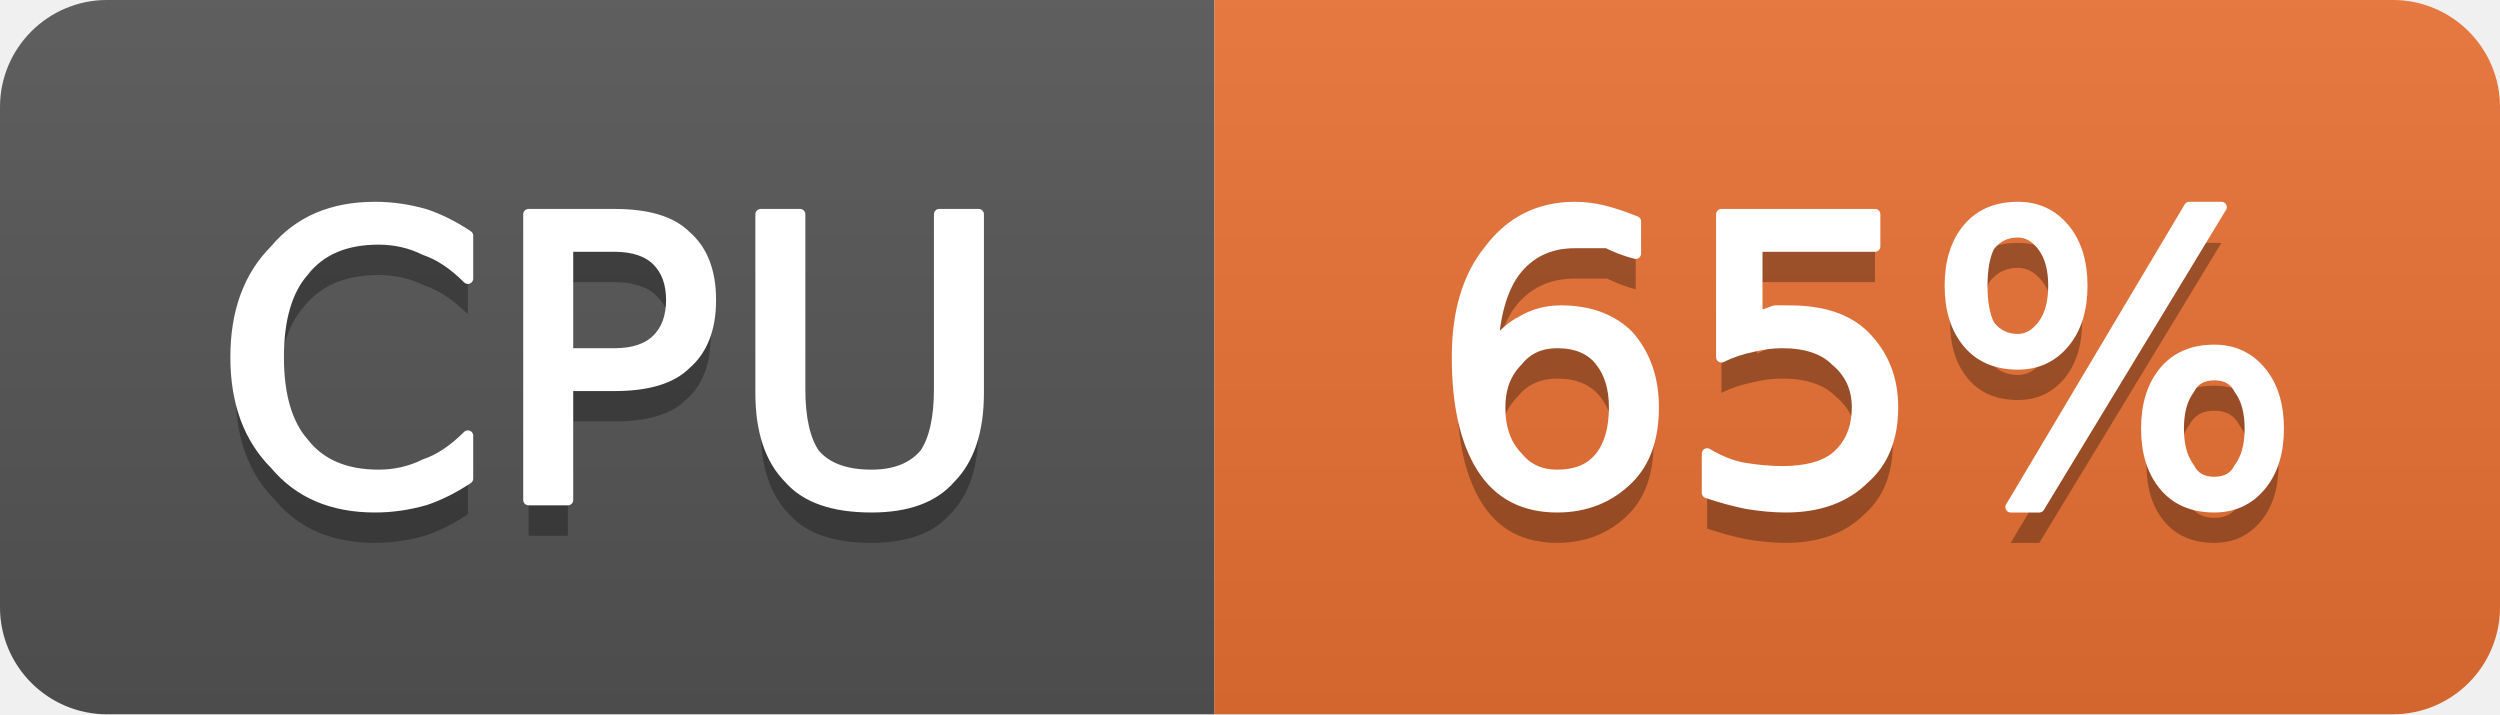
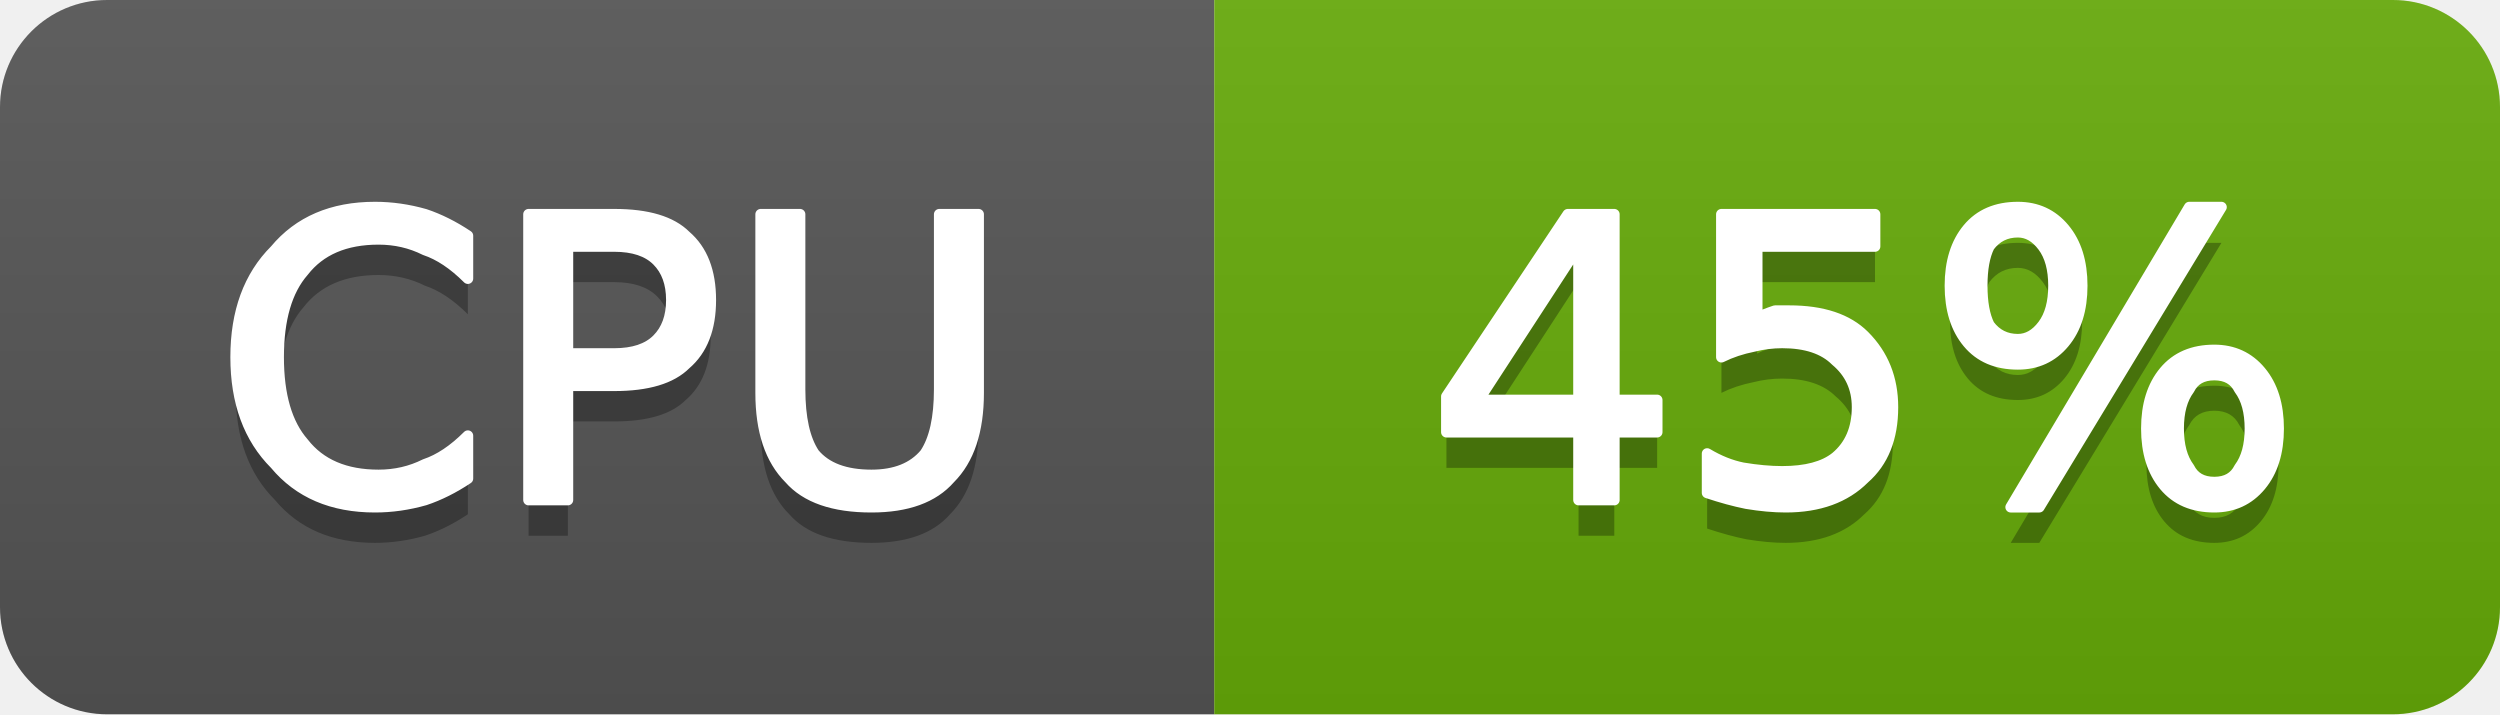
- <svg xmlns="http://www.w3.org/2000/svg" width="70" height="20" viewBox="0 0 70 20" role="img" aria-label="CPU: 65%">
+ <svg xmlns="http://www.w3.org/2000/svg" width="70" height="20" viewBox="0 0 70 20" role="img" aria-label="CPU: 45%">
  <linearGradient id="g-cluster_cpu_usage" x2="0" y2="100%">
    <stop offset="0" stop-color="#bbb" stop-opacity=".1" />
    <stop offset="1" stop-opacity=".1" />
  </linearGradient>
  <clipPath id="r-cluster_cpu_usage">
    <rect width="70" height="20" rx="3" fill="#fff" />
  </clipPath>
  <g clip-path="url(#r-cluster_cpu_usage)">
    <rect width="34" height="20" fill="#555" />
-     <rect x="34" width="36" height="20" fill="#ea7233" />
+     <rect x="34" width="36" height="20" fill="#67ac09" />
    <rect width="70" height="20" fill="url(#g-cluster_cpu_usage)" />
    <path transform="translate(0 1)" fill="#010101" fill-opacity=".3" d="M13.1 6.6L13.1 7.8Q12.5 7.2 11.9 7.0Q11.3 6.7 10.6 6.7Q9.2 6.7 8.5 7.6Q7.8 8.4 7.8 10.0Q7.8 11.6 8.5 12.4Q9.2 13.3 10.6 13.3Q11.3 13.3 11.9 13.0Q12.5 12.8 13.1 12.2L13.1 13.4Q12.5 13.8 11.9 14.0Q11.2 14.2 10.5 14.2Q8.7 14.2 7.7 13.0Q6.6 11.9 6.6 10.0Q6.6 8.1 7.7 7.0Q8.7 5.8 10.5 5.8Q11.2 5.8 11.9 6.0Q12.5 6.2 13.1 6.6ZM15.9 6.9L15.9 9.9L17.2 9.9Q18.0 9.9 18.4 9.5Q18.8 9.1 18.8 8.4Q18.8 7.7 18.4 7.3Q18.0 6.9 17.2 6.9L15.9 6.9ZM14.8 6.0L17.2 6.0Q18.6 6.0 19.2 6.6Q19.9 7.2 19.9 8.4Q19.9 9.6 19.2 10.2Q18.6 10.8 17.2 10.8L15.9 10.8L15.9 14.0L14.8 14.0L14.8 6.0ZM21.3 6.0L22.4 6.0L22.4 10.9Q22.4 12.1 22.8 12.7Q23.3 13.3 24.4 13.3Q25.4 13.3 25.9 12.7Q26.3 12.1 26.3 10.9L26.3 6.0L27.4 6.0L27.4 11.0Q27.4 12.6 26.6 13.4Q25.9 14.2 24.4 14.2Q22.8 14.2 22.1 13.4Q21.3 12.6 21.3 11.0L21.3 6.0Z" />
    <path fill="#fff" stroke="#fff" stroke-width="0.3" stroke-linejoin="round" d="M13.1 6.6L13.1 7.8Q12.5 7.2 11.9 7.0Q11.3 6.7 10.6 6.7Q9.2 6.7 8.5 7.6Q7.8 8.4 7.8 10.0Q7.8 11.6 8.5 12.4Q9.2 13.3 10.6 13.3Q11.3 13.3 11.9 13.0Q12.5 12.8 13.1 12.2L13.1 13.4Q12.5 13.8 11.9 14.0Q11.2 14.2 10.5 14.2Q8.7 14.2 7.7 13.0Q6.6 11.9 6.6 10.0Q6.6 8.1 7.7 7.0Q8.7 5.8 10.5 5.8Q11.2 5.8 11.9 6.0Q12.5 6.2 13.1 6.6ZM15.9 6.9L15.9 9.9L17.2 9.9Q18.0 9.9 18.4 9.5Q18.8 9.1 18.8 8.4Q18.8 7.7 18.4 7.3Q18.0 6.9 17.2 6.9L15.9 6.9ZM14.8 6.0L17.2 6.0Q18.6 6.0 19.2 6.6Q19.9 7.2 19.9 8.4Q19.9 9.6 19.2 10.2Q18.6 10.8 17.2 10.8L15.9 10.8L15.9 14.0L14.8 14.0L14.8 6.0ZM21.3 6.0L22.4 6.0L22.4 10.9Q22.4 12.1 22.8 12.7Q23.3 13.3 24.4 13.3Q25.4 13.3 25.9 12.7Q26.3 12.1 26.3 10.9L26.3 6.0L27.4 6.0L27.4 11.0Q27.4 12.6 26.6 13.4Q25.9 14.2 24.4 14.2Q22.8 14.2 22.1 13.4Q21.3 12.6 21.3 11.0L21.3 6.0Z" />
-     <path transform="translate(0 1)" fill="#010101" fill-opacity=".3" d="M43.6 9.6Q42.9 9.6 42.5 10.1Q42.0 10.6 42.0 11.4Q42.0 12.3 42.5 12.8Q42.9 13.3 43.6 13.3Q44.4 13.3 44.8 12.8Q45.2 12.3 45.2 11.4Q45.2 10.6 44.8 10.1Q44.4 9.6 43.6 9.6ZM45.8 6.2L45.8 7.1Q45.4 7.0 45.0 6.8Q44.5 6.8 44.1 6.8Q43.1 6.8 42.5 7.5Q41.9 8.2 41.8 9.7Q42.2 9.2 42.6 9.0Q43.1 8.7 43.7 8.7Q44.9 8.7 45.6 9.4Q46.3 10.2 46.3 11.4Q46.3 12.7 45.6 13.4Q44.8 14.2 43.6 14.2Q42.2 14.2 41.5 13.1Q40.8 12.0 40.8 10.0Q40.8 8.1 41.7 7.0Q42.6 5.8 44.1 5.8Q44.5 5.8 44.9 5.9Q45.3 6.0 45.8 6.2ZM48.2 6.0L52.5 6.0L52.5 6.9L49.2 6.9L49.2 8.9Q49.4 8.8 49.7 8.7Q49.9 8.7 50.1 8.7Q51.5 8.7 52.2 9.4Q53.0 10.2 53.0 11.4Q53.0 12.7 52.2 13.4Q51.4 14.2 50.0 14.2Q49.5 14.2 48.9 14.1Q48.4 14.0 47.8 13.8L47.8 12.7Q48.3 13.0 48.8 13.1Q49.4 13.2 49.9 13.2Q50.9 13.2 51.4 12.8Q52.0 12.3 52.0 11.4Q52.0 10.6 51.4 10.1Q50.9 9.6 49.9 9.6Q49.5 9.6 49.1 9.7Q48.6 9.8 48.2 10.0L48.2 6.0ZM62.0 10.5Q61.5 10.5 61.3 10.9Q61.0 11.3 61.0 12.0Q61.0 12.7 61.3 13.1Q61.5 13.5 62.0 13.5Q62.5 13.5 62.7 13.1Q63.0 12.7 63.0 12.0Q63.0 11.3 62.7 10.9Q62.5 10.5 62.0 10.5ZM62.0 9.8Q62.8 9.8 63.3 10.4Q63.8 11.0 63.8 12.0Q63.8 13.0 63.3 13.6Q62.8 14.2 62.0 14.2Q61.1 14.2 60.6 13.6Q60.1 13.0 60.1 12.0Q60.1 11.0 60.6 10.4Q61.1 9.8 62.0 9.8ZM56.5 6.5Q56.0 6.5 55.7 6.9Q55.5 7.3 55.5 8.0Q55.5 8.7 55.7 9.1Q56.0 9.5 56.5 9.5Q56.9 9.5 57.2 9.1Q57.5 8.7 57.5 8.0Q57.5 7.3 57.2 6.9Q56.9 6.5 56.5 6.5ZM61.3 5.8L62.2 5.8L57.1 14.2L56.3 14.2L61.3 5.8ZM56.5 5.8Q57.3 5.8 57.8 6.4Q58.3 7.0 58.3 8.0Q58.3 9.0 57.8 9.6Q57.3 10.2 56.5 10.2Q55.6 10.2 55.1 9.6Q54.6 9.0 54.6 8.0Q54.6 7.0 55.1 6.4Q55.6 5.8 56.5 5.8Z" />
-     <path fill="#fff" stroke="#fff" stroke-width="0.3" stroke-linejoin="round" d="M43.6 9.6Q42.9 9.6 42.5 10.1Q42.0 10.6 42.0 11.4Q42.0 12.3 42.5 12.8Q42.9 13.3 43.6 13.3Q44.4 13.3 44.8 12.8Q45.2 12.3 45.2 11.4Q45.2 10.6 44.8 10.1Q44.4 9.6 43.6 9.6ZM45.8 6.2L45.8 7.1Q45.4 7.0 45.0 6.8Q44.5 6.8 44.1 6.8Q43.1 6.8 42.5 7.5Q41.9 8.2 41.8 9.7Q42.2 9.2 42.6 9.0Q43.1 8.7 43.7 8.7Q44.9 8.7 45.6 9.4Q46.3 10.2 46.3 11.4Q46.3 12.7 45.6 13.4Q44.8 14.2 43.6 14.2Q42.2 14.2 41.5 13.1Q40.8 12.0 40.8 10.0Q40.8 8.1 41.7 7.0Q42.6 5.8 44.1 5.8Q44.5 5.8 44.9 5.9Q45.3 6.0 45.8 6.2ZM48.2 6.0L52.5 6.0L52.5 6.9L49.2 6.9L49.2 8.9Q49.4 8.8 49.7 8.7Q49.9 8.7 50.1 8.7Q51.5 8.7 52.2 9.4Q53.0 10.2 53.0 11.4Q53.0 12.7 52.2 13.4Q51.4 14.2 50.0 14.2Q49.5 14.2 48.9 14.1Q48.4 14.0 47.8 13.8L47.8 12.7Q48.3 13.0 48.8 13.1Q49.4 13.2 49.9 13.2Q50.9 13.2 51.4 12.8Q52.0 12.3 52.0 11.4Q52.0 10.6 51.4 10.1Q50.9 9.6 49.9 9.6Q49.5 9.6 49.1 9.7Q48.6 9.8 48.2 10.0L48.2 6.0ZM62.0 10.5Q61.5 10.5 61.3 10.9Q61.0 11.3 61.0 12.0Q61.0 12.7 61.3 13.1Q61.5 13.5 62.0 13.5Q62.5 13.5 62.7 13.1Q63.0 12.7 63.0 12.0Q63.0 11.3 62.7 10.9Q62.5 10.5 62.0 10.5ZM62.0 9.8Q62.8 9.8 63.3 10.4Q63.8 11.0 63.8 12.0Q63.8 13.0 63.3 13.6Q62.8 14.2 62.0 14.2Q61.1 14.2 60.6 13.6Q60.1 13.0 60.1 12.0Q60.1 11.0 60.6 10.4Q61.1 9.8 62.0 9.8ZM56.5 6.5Q56.0 6.5 55.7 6.9Q55.5 7.3 55.5 8.0Q55.5 8.7 55.7 9.1Q56.0 9.5 56.5 9.5Q56.9 9.5 57.2 9.1Q57.5 8.7 57.5 8.0Q57.5 7.3 57.2 6.9Q56.9 6.5 56.5 6.5ZM61.3 5.8L62.2 5.8L57.1 14.2L56.3 14.2L61.3 5.8ZM56.5 5.8Q57.3 5.8 57.8 6.4Q58.3 7.0 58.3 8.0Q58.3 9.0 57.8 9.6Q57.3 10.2 56.5 10.2Q55.6 10.2 55.1 9.6Q54.6 9.0 54.6 8.0Q54.6 7.0 55.1 6.4Q55.6 5.8 56.5 5.8Z" />
+     <path transform="translate(0 1)" fill="#010101" fill-opacity=".3" d="M44.2 6.9L41.4 11.2L44.2 11.2L44.2 6.9ZM43.9 6.0L45.2 6.0L45.2 11.2L46.4 11.2L46.4 12.1L45.2 12.1L45.2 14.0L44.2 14.0L44.2 12.1L40.5 12.1L40.5 11.1L43.9 6.0ZM48.2 6.0L52.5 6.0L52.5 6.9L49.2 6.9L49.2 8.9Q49.4 8.8 49.7 8.7Q49.9 8.7 50.1 8.7Q51.5 8.7 52.2 9.4Q53.0 10.2 53.0 11.4Q53.0 12.7 52.2 13.4Q51.4 14.2 50.0 14.2Q49.5 14.2 48.9 14.1Q48.4 14.0 47.8 13.8L47.8 12.7Q48.3 13.0 48.8 13.1Q49.4 13.2 49.9 13.2Q50.9 13.2 51.4 12.8Q52.0 12.3 52.0 11.4Q52.0 10.6 51.4 10.1Q50.9 9.6 49.9 9.6Q49.5 9.6 49.1 9.7Q48.6 9.8 48.2 10.0L48.2 6.0ZM62.0 10.5Q61.5 10.5 61.3 10.9Q61.0 11.3 61.0 12.0Q61.0 12.7 61.3 13.1Q61.5 13.5 62.0 13.5Q62.5 13.5 62.7 13.1Q63.0 12.7 63.0 12.0Q63.0 11.3 62.7 10.9Q62.5 10.5 62.0 10.5ZM62.0 9.8Q62.8 9.8 63.3 10.4Q63.8 11.0 63.8 12.0Q63.8 13.0 63.3 13.6Q62.8 14.2 62.0 14.2Q61.1 14.2 60.6 13.6Q60.1 13.0 60.1 12.0Q60.1 11.0 60.6 10.4Q61.1 9.8 62.0 9.8ZM56.5 6.5Q56.0 6.5 55.7 6.9Q55.5 7.3 55.5 8.0Q55.5 8.7 55.7 9.1Q56.0 9.5 56.5 9.5Q56.9 9.5 57.2 9.1Q57.5 8.7 57.5 8.0Q57.5 7.3 57.2 6.9Q56.9 6.5 56.5 6.5ZM61.3 5.8L62.2 5.8L57.1 14.2L56.3 14.2L61.3 5.8ZM56.5 5.8Q57.3 5.8 57.8 6.4Q58.3 7.0 58.3 8.0Q58.3 9.0 57.8 9.6Q57.3 10.2 56.5 10.2Q55.6 10.2 55.1 9.6Q54.6 9.0 54.6 8.0Q54.6 7.0 55.1 6.4Q55.6 5.8 56.5 5.8Z" />
+     <path fill="#fff" stroke="#fff" stroke-width="0.3" stroke-linejoin="round" d="M44.2 6.9L41.4 11.2L44.2 11.2L44.2 6.9ZM43.9 6.0L45.2 6.0L45.2 11.2L46.4 11.2L46.4 12.1L45.2 12.1L45.2 14.0L44.2 14.0L44.2 12.1L40.5 12.1L40.5 11.1L43.9 6.0ZM48.2 6.0L52.5 6.0L52.5 6.9L49.2 6.9L49.2 8.9Q49.4 8.8 49.7 8.7Q49.9 8.7 50.1 8.7Q51.5 8.7 52.2 9.4Q53.0 10.2 53.0 11.4Q53.0 12.7 52.2 13.4Q51.4 14.2 50.0 14.2Q49.5 14.2 48.9 14.1Q48.4 14.0 47.8 13.8L47.8 12.7Q48.3 13.0 48.8 13.1Q49.4 13.2 49.9 13.2Q50.9 13.2 51.4 12.8Q52.0 12.3 52.0 11.4Q52.0 10.6 51.4 10.1Q50.9 9.6 49.9 9.6Q49.5 9.6 49.1 9.7Q48.6 9.8 48.2 10.0L48.2 6.0ZM62.0 10.5Q61.5 10.5 61.3 10.9Q61.0 11.3 61.0 12.0Q61.0 12.7 61.3 13.1Q61.5 13.5 62.0 13.5Q62.5 13.5 62.7 13.1Q63.0 12.7 63.0 12.0Q63.0 11.3 62.7 10.9Q62.5 10.5 62.0 10.5ZM62.0 9.8Q62.8 9.8 63.3 10.4Q63.8 11.0 63.8 12.0Q63.8 13.0 63.3 13.6Q62.8 14.2 62.0 14.2Q61.1 14.2 60.6 13.6Q60.1 13.0 60.1 12.0Q60.1 11.0 60.6 10.4Q61.1 9.8 62.0 9.8ZM56.5 6.5Q56.0 6.5 55.7 6.9Q55.5 7.3 55.5 8.0Q55.5 8.7 55.7 9.1Q56.0 9.5 56.5 9.5Q56.9 9.5 57.2 9.1Q57.5 8.7 57.5 8.0Q57.5 7.3 57.2 6.9Q56.9 6.5 56.5 6.5ZM61.3 5.8L62.2 5.8L57.1 14.2L56.3 14.2L61.3 5.8ZM56.5 5.8Q57.3 5.8 57.8 6.4Q58.3 7.0 58.3 8.0Q58.3 9.0 57.8 9.6Q57.3 10.2 56.5 10.2Q55.6 10.2 55.1 9.6Q54.6 9.0 54.6 8.0Q54.6 7.0 55.1 6.4Q55.6 5.8 56.5 5.8Z" />
  </g>
</svg>
